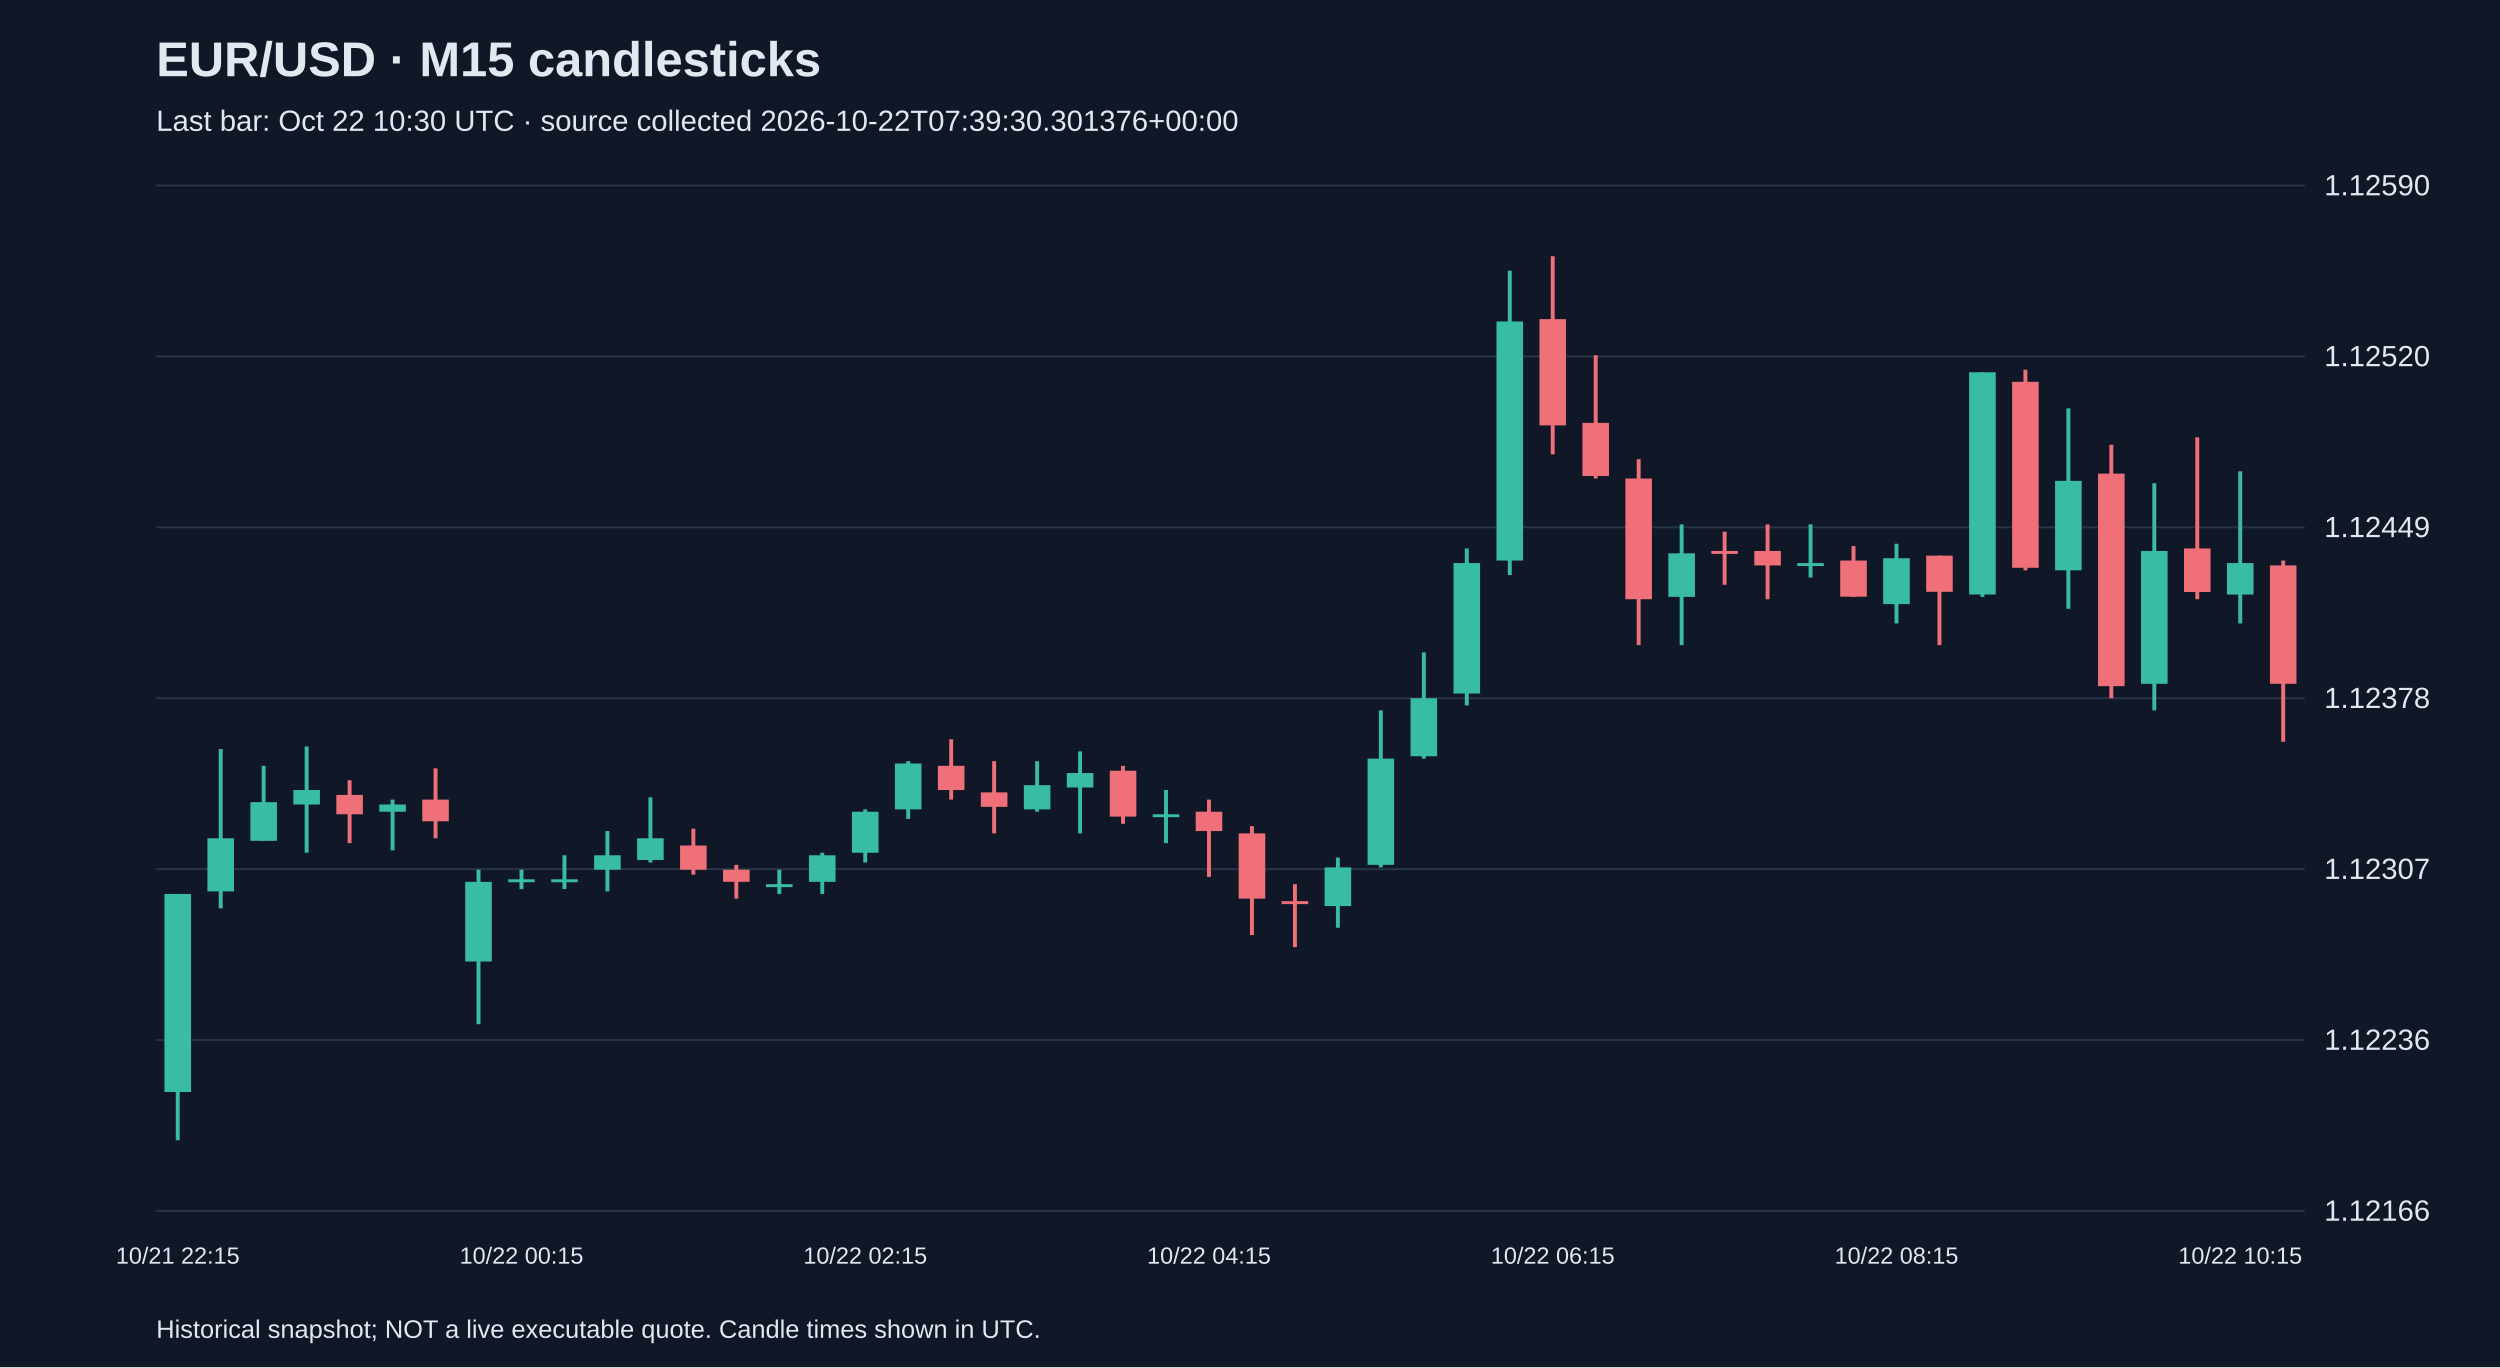
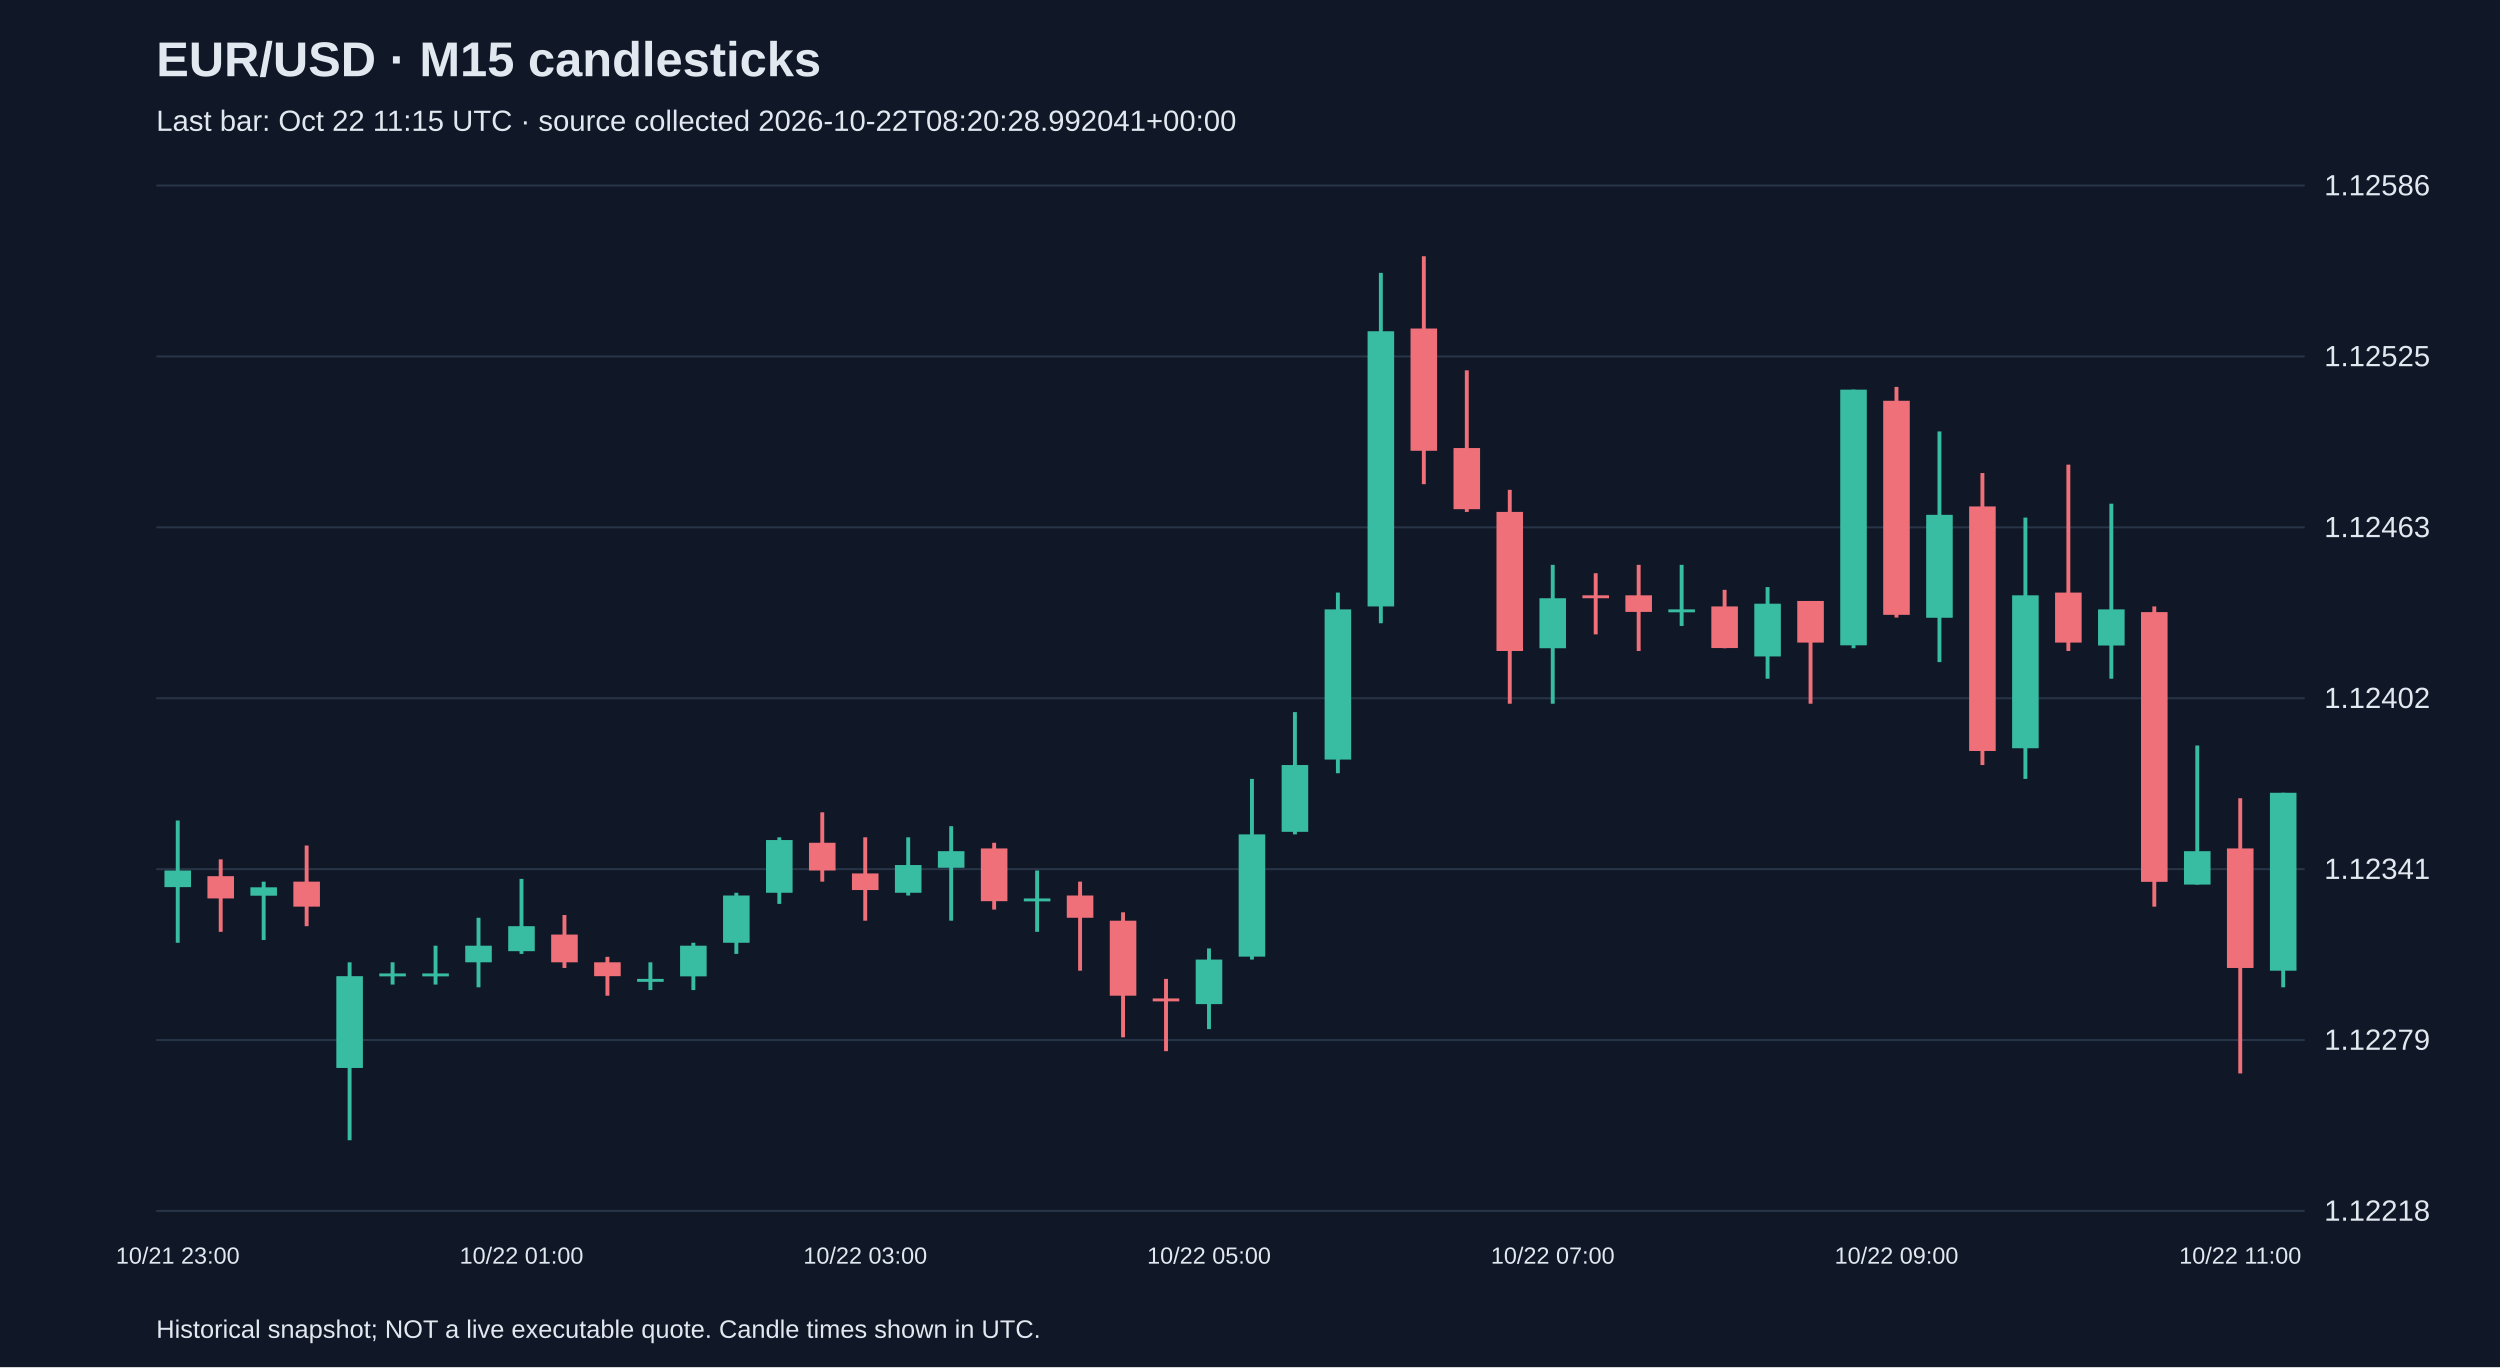
<svg xmlns="http://www.w3.org/2000/svg" viewBox="0 0 1280 700">
  <rect width="100%" height="100%" fill="#101827" />
  <style>text{font-family:Arial,sans-serif;fill:#e2e8f0}</style>
  <text x="80" y="39" font-size="25" font-weight="bold">EUR/USD · M15 candlesticks</text>
-   <text x="80" y="67" font-size="15" fill="#a6b1c5">Last bar: Oct 22 10:30 UTC · source collected 2026-10-22T07:39:30.301376+00:00</text>
+   <text x="80" y="67" font-size="15" fill="#a6b1c5">Last bar: Oct 22 11:15 UTC · source collected 2026-10-22T08:20:28.992041+00:00</text>
  <line x1="80" y1="620.0" x2="1180" y2="620.0" stroke="#283548" />
-   <text x="1190" y="625.0" font-size="15">1.12166</text>
+   <text x="1190" y="625.0" font-size="15">1.12218</text>
  <line x1="80" y1="532.5" x2="1180" y2="532.5" stroke="#283548" />
-   <text x="1190" y="537.5" font-size="15">1.12236</text>
+   <text x="1190" y="537.5" font-size="15">1.12279</text>
  <line x1="80" y1="445.0" x2="1180" y2="445.0" stroke="#283548" />
-   <text x="1190" y="450.0" font-size="15">1.12307</text>
+   <text x="1190" y="450.0" font-size="15">1.12341</text>
  <line x1="80" y1="357.5" x2="1180" y2="357.5" stroke="#283548" />
-   <text x="1190" y="362.5" font-size="15">1.12378</text>
+   <text x="1190" y="362.5" font-size="15">1.12402</text>
  <line x1="80" y1="270.0" x2="1180" y2="270.0" stroke="#283548" />
-   <text x="1190" y="275.0" font-size="15">1.12449</text>
+   <text x="1190" y="275.0" font-size="15">1.12463</text>
  <line x1="80" y1="182.5" x2="1180" y2="182.5" stroke="#283548" />
-   <text x="1190" y="187.5" font-size="15">1.12520</text>
+   <text x="1190" y="187.5" font-size="15">1.12525</text>
  <line x1="80" y1="95.0" x2="1180" y2="95.0" stroke="#283548" />
-   <text x="1190" y="100.0" font-size="15">1.12590</text>
-   <line x1="91.0" y1="457.7" x2="91.0" y2="583.8" stroke="#38bca2" stroke-width="2" />
-   <rect x="84.2" y="457.7" width="13.6" height="101.4" fill="#38bca2" />
-   <text x="91.0" y="647" text-anchor="middle" font-size="12">10/21 22:15</text>
-   <line x1="113.0" y1="383.5" x2="113.0" y2="465.1" stroke="#38bca2" stroke-width="2" />
-   <rect x="106.2" y="429.2" width="13.6" height="27.2" fill="#38bca2" />
-   <line x1="135.0" y1="392.1" x2="135.0" y2="430.5" stroke="#38bca2" stroke-width="2" />
-   <rect x="128.2" y="410.7" width="13.6" height="19.8" fill="#38bca2" />
-   <line x1="157.0" y1="382.2" x2="157.0" y2="436.6" stroke="#38bca2" stroke-width="2" />
-   <rect x="150.2" y="404.5" width="13.6" height="7.4" fill="#38bca2" />
-   <line x1="179.0" y1="399.5" x2="179.0" y2="431.7" stroke="#f07079" stroke-width="2" />
-   <rect x="172.2" y="407.0" width="13.6" height="9.9" fill="#f07079" />
-   <line x1="201.0" y1="409.4" x2="201.0" y2="435.4" stroke="#38bca2" stroke-width="2" />
-   <rect x="194.2" y="411.9" width="13.6" height="3.7" fill="#38bca2" />
-   <line x1="223.0" y1="393.4" x2="223.0" y2="429.2" stroke="#f07079" stroke-width="2" />
-   <rect x="216.2" y="409.4" width="13.6" height="11.1" fill="#f07079" />
-   <line x1="245.0" y1="445.3" x2="245.0" y2="524.4" stroke="#38bca2" stroke-width="2" />
-   <rect x="238.2" y="451.5" width="13.6" height="40.8" fill="#38bca2" />
-   <line x1="267.0" y1="445.3" x2="267.0" y2="455.2" stroke="#38bca2" stroke-width="2" />
-   <rect x="260.2" y="450.2" width="13.6" height="1.5" fill="#38bca2" />
-   <text x="267.0" y="647" text-anchor="middle" font-size="12">10/22 00:15</text>
-   <line x1="289.0" y1="437.9" x2="289.0" y2="455.2" stroke="#38bca2" stroke-width="2" />
-   <rect x="282.2" y="450.2" width="13.6" height="1.5" fill="#38bca2" />
-   <line x1="311.0" y1="425.5" x2="311.0" y2="456.4" stroke="#38bca2" stroke-width="2" />
-   <rect x="304.2" y="437.9" width="13.6" height="7.4" fill="#38bca2" />
-   <line x1="333.0" y1="408.2" x2="333.0" y2="441.6" stroke="#38bca2" stroke-width="2" />
-   <rect x="326.2" y="429.2" width="13.6" height="11.1" fill="#38bca2" />
-   <line x1="355.0" y1="424.3" x2="355.0" y2="447.8" stroke="#f07079" stroke-width="2" />
-   <rect x="348.2" y="432.9" width="13.6" height="12.4" fill="#f07079" />
-   <line x1="377.0" y1="442.8" x2="377.0" y2="460.1" stroke="#f07079" stroke-width="2" />
-   <rect x="370.2" y="445.3" width="13.6" height="6.2" fill="#f07079" />
-   <line x1="399.0" y1="445.3" x2="399.0" y2="457.7" stroke="#38bca2" stroke-width="2" />
-   <rect x="392.2" y="452.7" width="13.6" height="1.5" fill="#38bca2" />
-   <line x1="421.0" y1="436.6" x2="421.0" y2="457.7" stroke="#38bca2" stroke-width="2" />
-   <rect x="414.2" y="437.9" width="13.6" height="13.6" fill="#38bca2" />
-   <line x1="443.0" y1="414.4" x2="443.0" y2="441.6" stroke="#38bca2" stroke-width="2" />
-   <rect x="436.2" y="415.6" width="13.6" height="21.0" fill="#38bca2" />
-   <text x="443.0" y="647" text-anchor="middle" font-size="12">10/22 02:15</text>
-   <line x1="465.0" y1="389.7" x2="465.0" y2="419.3" stroke="#38bca2" stroke-width="2" />
-   <rect x="458.2" y="390.9" width="13.6" height="23.5" fill="#38bca2" />
-   <line x1="487.0" y1="378.5" x2="487.0" y2="409.4" stroke="#f07079" stroke-width="2" />
-   <rect x="480.2" y="392.1" width="13.6" height="12.4" fill="#f07079" />
-   <line x1="509.0" y1="389.7" x2="509.0" y2="426.7" stroke="#f07079" stroke-width="2" />
-   <rect x="502.2" y="405.7" width="13.6" height="7.4" fill="#f07079" />
-   <line x1="531.0" y1="389.7" x2="531.0" y2="415.6" stroke="#38bca2" stroke-width="2" />
-   <rect x="524.2" y="402.0" width="13.6" height="12.4" fill="#38bca2" />
-   <line x1="553.0" y1="384.7" x2="553.0" y2="426.7" stroke="#38bca2" stroke-width="2" />
-   <rect x="546.2" y="395.8" width="13.6" height="7.4" fill="#38bca2" />
-   <line x1="575.0" y1="392.1" x2="575.0" y2="421.8" stroke="#f07079" stroke-width="2" />
-   <rect x="568.2" y="394.6" width="13.6" height="23.5" fill="#f07079" />
-   <line x1="597.0" y1="404.5" x2="597.0" y2="431.7" stroke="#38bca2" stroke-width="2" />
-   <rect x="590.2" y="416.9" width="13.6" height="1.5" fill="#38bca2" />
-   <line x1="619.0" y1="409.4" x2="619.0" y2="449.0" stroke="#f07079" stroke-width="2" />
-   <rect x="612.2" y="415.6" width="13.6" height="9.9" fill="#f07079" />
-   <text x="619.0" y="647" text-anchor="middle" font-size="12">10/22 04:15</text>
-   <line x1="641.0" y1="423.0" x2="641.0" y2="478.7" stroke="#f07079" stroke-width="2" />
-   <rect x="634.2" y="426.7" width="13.6" height="33.4" fill="#f07079" />
-   <line x1="663.0" y1="452.7" x2="663.0" y2="484.9" stroke="#f07079" stroke-width="2" />
-   <rect x="656.2" y="461.4" width="13.6" height="1.5" fill="#f07079" />
-   <line x1="685.0" y1="439.1" x2="685.0" y2="475.0" stroke="#38bca2" stroke-width="2" />
-   <rect x="678.2" y="444.1" width="13.6" height="19.8" fill="#38bca2" />
-   <line x1="707.0" y1="363.7" x2="707.0" y2="444.1" stroke="#38bca2" stroke-width="2" />
-   <rect x="700.2" y="388.4" width="13.6" height="54.4" fill="#38bca2" />
-   <line x1="729.0" y1="334.0" x2="729.0" y2="388.4" stroke="#38bca2" stroke-width="2" />
-   <rect x="722.2" y="357.5" width="13.6" height="29.7" fill="#38bca2" />
-   <line x1="751.0" y1="280.8" x2="751.0" y2="361.2" stroke="#38bca2" stroke-width="2" />
-   <rect x="744.2" y="288.3" width="13.6" height="66.8" fill="#38bca2" />
-   <line x1="773.0" y1="138.6" x2="773.0" y2="294.4" stroke="#38bca2" stroke-width="2" />
-   <rect x="766.2" y="164.6" width="13.6" height="122.4" fill="#38bca2" />
-   <line x1="795.0" y1="131.2" x2="795.0" y2="232.6" stroke="#f07079" stroke-width="2" />
-   <rect x="788.2" y="163.4" width="13.6" height="54.4" fill="#f07079" />
-   <text x="795.0" y="647" text-anchor="middle" font-size="12">10/22 06:15</text>
-   <line x1="817.0" y1="181.9" x2="817.0" y2="245.0" stroke="#f07079" stroke-width="2" />
-   <rect x="810.2" y="216.5" width="13.6" height="27.2" fill="#f07079" />
-   <line x1="839.0" y1="235.1" x2="839.0" y2="330.3" stroke="#f07079" stroke-width="2" />
-   <rect x="832.2" y="245.0" width="13.6" height="61.8" fill="#f07079" />
-   <line x1="861.0" y1="268.5" x2="861.0" y2="330.3" stroke="#38bca2" stroke-width="2" />
-   <rect x="854.2" y="283.3" width="13.6" height="22.3" fill="#38bca2" />
-   <line x1="883.0" y1="272.2" x2="883.0" y2="299.4" stroke="#f07079" stroke-width="2" />
-   <rect x="876.2" y="282.1" width="13.6" height="1.5" fill="#f07079" />
-   <line x1="905.0" y1="268.5" x2="905.0" y2="306.8" stroke="#f07079" stroke-width="2" />
-   <rect x="898.2" y="282.1" width="13.6" height="7.4" fill="#f07079" />
-   <line x1="927.0" y1="268.5" x2="927.0" y2="295.7" stroke="#38bca2" stroke-width="2" />
-   <rect x="920.2" y="288.3" width="13.6" height="1.5" fill="#38bca2" />
-   <line x1="949.0" y1="279.6" x2="949.0" y2="305.6" stroke="#f07079" stroke-width="2" />
-   <rect x="942.2" y="287.0" width="13.6" height="18.5" fill="#f07079" />
-   <line x1="971.0" y1="278.4" x2="971.0" y2="319.2" stroke="#38bca2" stroke-width="2" />
-   <rect x="964.2" y="285.8" width="13.6" height="23.5" fill="#38bca2" />
-   <text x="971.0" y="647" text-anchor="middle" font-size="12">10/22 08:15</text>
-   <line x1="993.0" y1="284.5" x2="993.0" y2="330.3" stroke="#f07079" stroke-width="2" />
-   <rect x="986.2" y="284.5" width="13.6" height="18.5" fill="#f07079" />
-   <line x1="1015.0" y1="190.6" x2="1015.0" y2="305.6" stroke="#38bca2" stroke-width="2" />
-   <rect x="1008.2" y="190.6" width="13.6" height="113.8" fill="#38bca2" />
-   <line x1="1037.0" y1="189.3" x2="1037.0" y2="292.0" stroke="#f07079" stroke-width="2" />
-   <rect x="1030.2" y="195.5" width="13.6" height="95.2" fill="#f07079" />
-   <line x1="1059.0" y1="209.1" x2="1059.0" y2="311.7" stroke="#38bca2" stroke-width="2" />
-   <rect x="1052.2" y="246.2" width="13.6" height="45.8" fill="#38bca2" />
-   <line x1="1081.0" y1="227.7" x2="1081.0" y2="357.5" stroke="#f07079" stroke-width="2" />
-   <rect x="1074.2" y="242.5" width="13.6" height="108.8" fill="#f07079" />
-   <line x1="1103.0" y1="247.4" x2="1103.0" y2="363.7" stroke="#38bca2" stroke-width="2" />
-   <rect x="1096.2" y="282.1" width="13.6" height="68.0" fill="#38bca2" />
-   <line x1="1125.0" y1="223.9" x2="1125.0" y2="306.8" stroke="#f07079" stroke-width="2" />
-   <rect x="1118.2" y="280.8" width="13.6" height="22.3" fill="#f07079" />
-   <line x1="1147.0" y1="241.3" x2="1147.0" y2="319.2" stroke="#38bca2" stroke-width="2" />
-   <rect x="1140.2" y="288.3" width="13.6" height="16.1" fill="#38bca2" />
-   <text x="1147.0" y="647" text-anchor="middle" font-size="12">10/22 10:15</text>
-   <line x1="1169.0" y1="287.0" x2="1169.0" y2="379.8" stroke="#f07079" stroke-width="2" />
-   <rect x="1162.2" y="289.5" width="13.6" height="60.6" fill="#f07079" />
+   <text x="1190" y="100.0" font-size="15">1.12586</text>
+   <line x1="91.0" y1="420.1" x2="91.0" y2="482.7" stroke="#38bca2" stroke-width="2" />
+   <rect x="84.2" y="445.7" width="13.6" height="8.5" fill="#38bca2" />
+   <text x="91.0" y="647" text-anchor="middle" font-size="12">10/21 23:00</text>
+   <line x1="113.0" y1="440.0" x2="113.0" y2="477.1" stroke="#f07079" stroke-width="2" />
+   <rect x="106.2" y="448.6" width="13.6" height="11.4" fill="#f07079" />
+   <line x1="135.0" y1="451.4" x2="135.0" y2="481.3" stroke="#38bca2" stroke-width="2" />
+   <rect x="128.2" y="454.3" width="13.6" height="4.3" fill="#38bca2" />
+   <line x1="157.0" y1="432.9" x2="157.0" y2="474.2" stroke="#f07079" stroke-width="2" />
+   <rect x="150.2" y="451.4" width="13.6" height="12.8" fill="#f07079" />
+   <line x1="179.0" y1="492.7" x2="179.0" y2="583.8" stroke="#38bca2" stroke-width="2" />
+   <rect x="172.2" y="499.8" width="13.6" height="47.0" fill="#38bca2" />
+   <line x1="201.0" y1="492.7" x2="201.0" y2="504.1" stroke="#38bca2" stroke-width="2" />
+   <rect x="194.2" y="498.4" width="13.6" height="1.5" fill="#38bca2" />
+   <line x1="223.0" y1="484.2" x2="223.0" y2="504.1" stroke="#38bca2" stroke-width="2" />
+   <rect x="216.2" y="498.4" width="13.6" height="1.5" fill="#38bca2" />
+   <line x1="245.0" y1="469.9" x2="245.0" y2="505.5" stroke="#38bca2" stroke-width="2" />
+   <rect x="238.2" y="484.2" width="13.6" height="8.5" fill="#38bca2" />
+   <line x1="267.0" y1="450.0" x2="267.0" y2="488.4" stroke="#38bca2" stroke-width="2" />
+   <rect x="260.2" y="474.2" width="13.6" height="12.8" fill="#38bca2" />
+   <text x="267.0" y="647" text-anchor="middle" font-size="12">10/22 01:00</text>
+   <line x1="289.0" y1="468.5" x2="289.0" y2="495.6" stroke="#f07079" stroke-width="2" />
+   <rect x="282.2" y="478.5" width="13.6" height="14.2" fill="#f07079" />
+   <line x1="311.0" y1="489.9" x2="311.0" y2="509.8" stroke="#f07079" stroke-width="2" />
+   <rect x="304.2" y="492.7" width="13.6" height="7.1" fill="#f07079" />
+   <line x1="333.0" y1="492.7" x2="333.0" y2="506.9" stroke="#38bca2" stroke-width="2" />
+   <rect x="326.2" y="501.2" width="13.6" height="1.5" fill="#38bca2" />
+   <line x1="355.0" y1="482.7" x2="355.0" y2="506.9" stroke="#38bca2" stroke-width="2" />
+   <rect x="348.2" y="484.2" width="13.6" height="15.7" fill="#38bca2" />
+   <line x1="377.0" y1="457.1" x2="377.0" y2="488.4" stroke="#38bca2" stroke-width="2" />
+   <rect x="370.2" y="458.5" width="13.6" height="24.2" fill="#38bca2" />
+   <line x1="399.0" y1="428.7" x2="399.0" y2="462.8" stroke="#38bca2" stroke-width="2" />
+   <rect x="392.2" y="430.1" width="13.6" height="27.0" fill="#38bca2" />
+   <line x1="421.0" y1="415.9" x2="421.0" y2="451.4" stroke="#f07079" stroke-width="2" />
+   <rect x="414.2" y="431.5" width="13.6" height="14.2" fill="#f07079" />
+   <line x1="443.0" y1="428.7" x2="443.0" y2="471.4" stroke="#f07079" stroke-width="2" />
+   <rect x="436.2" y="447.2" width="13.6" height="8.5" fill="#f07079" />
+   <text x="443.0" y="647" text-anchor="middle" font-size="12">10/22 03:00</text>
+   <line x1="465.0" y1="428.7" x2="465.0" y2="458.5" stroke="#38bca2" stroke-width="2" />
+   <rect x="458.2" y="442.9" width="13.6" height="14.2" fill="#38bca2" />
+   <line x1="487.0" y1="423.0" x2="487.0" y2="471.4" stroke="#38bca2" stroke-width="2" />
+   <rect x="480.2" y="435.8" width="13.6" height="8.5" fill="#38bca2" />
+   <line x1="509.0" y1="431.5" x2="509.0" y2="465.7" stroke="#f07079" stroke-width="2" />
+   <rect x="502.2" y="434.4" width="13.6" height="27.0" fill="#f07079" />
+   <line x1="531.0" y1="445.7" x2="531.0" y2="477.1" stroke="#38bca2" stroke-width="2" />
+   <rect x="524.2" y="460.0" width="13.6" height="1.5" fill="#38bca2" />
+   <line x1="553.0" y1="451.4" x2="553.0" y2="497.0" stroke="#f07079" stroke-width="2" />
+   <rect x="546.2" y="458.5" width="13.6" height="11.4" fill="#f07079" />
+   <line x1="575.0" y1="467.1" x2="575.0" y2="531.1" stroke="#f07079" stroke-width="2" />
+   <rect x="568.2" y="471.4" width="13.6" height="38.4" fill="#f07079" />
+   <line x1="597.0" y1="501.2" x2="597.0" y2="538.2" stroke="#f07079" stroke-width="2" />
+   <rect x="590.2" y="511.2" width="13.6" height="1.5" fill="#f07079" />
+   <line x1="619.0" y1="485.6" x2="619.0" y2="526.9" stroke="#38bca2" stroke-width="2" />
+   <rect x="612.2" y="491.3" width="13.6" height="22.8" fill="#38bca2" />
+   <text x="619.0" y="647" text-anchor="middle" font-size="12">10/22 05:00</text>
+   <line x1="641.0" y1="398.8" x2="641.0" y2="491.3" stroke="#38bca2" stroke-width="2" />
+   <rect x="634.2" y="427.2" width="13.6" height="62.6" fill="#38bca2" />
+   <line x1="663.0" y1="364.6" x2="663.0" y2="427.2" stroke="#38bca2" stroke-width="2" />
+   <rect x="656.2" y="391.7" width="13.6" height="34.2" fill="#38bca2" />
+   <line x1="685.0" y1="303.4" x2="685.0" y2="395.9" stroke="#38bca2" stroke-width="2" />
+   <rect x="678.2" y="312.0" width="13.6" height="76.9" fill="#38bca2" />
+   <line x1="707.0" y1="139.7" x2="707.0" y2="319.1" stroke="#38bca2" stroke-width="2" />
+   <rect x="700.2" y="169.6" width="13.6" height="140.9" fill="#38bca2" />
+   <line x1="729.0" y1="131.2" x2="729.0" y2="247.9" stroke="#f07079" stroke-width="2" />
+   <rect x="722.2" y="168.2" width="13.6" height="62.6" fill="#f07079" />
+   <line x1="751.0" y1="189.6" x2="751.0" y2="262.1" stroke="#f07079" stroke-width="2" />
+   <rect x="744.2" y="229.4" width="13.6" height="31.3" fill="#f07079" />
+   <line x1="773.0" y1="250.8" x2="773.0" y2="360.3" stroke="#f07079" stroke-width="2" />
+   <rect x="766.2" y="262.1" width="13.6" height="71.2" fill="#f07079" />
+   <line x1="795.0" y1="289.2" x2="795.0" y2="360.3" stroke="#38bca2" stroke-width="2" />
+   <rect x="788.2" y="306.3" width="13.6" height="25.6" fill="#38bca2" />
+   <text x="795.0" y="647" text-anchor="middle" font-size="12">10/22 07:00</text>
+   <line x1="817.0" y1="293.5" x2="817.0" y2="324.8" stroke="#f07079" stroke-width="2" />
+   <rect x="810.2" y="304.8" width="13.6" height="1.5" fill="#f07079" />
+   <line x1="839.0" y1="289.2" x2="839.0" y2="333.3" stroke="#f07079" stroke-width="2" />
+   <rect x="832.2" y="304.8" width="13.6" height="8.5" fill="#f07079" />
+   <line x1="861.0" y1="289.2" x2="861.0" y2="320.5" stroke="#38bca2" stroke-width="2" />
+   <rect x="854.2" y="312.0" width="13.6" height="1.5" fill="#38bca2" />
+   <line x1="883.0" y1="302.0" x2="883.0" y2="331.9" stroke="#f07079" stroke-width="2" />
+   <rect x="876.2" y="310.5" width="13.6" height="21.3" fill="#f07079" />
+   <line x1="905.0" y1="300.6" x2="905.0" y2="347.5" stroke="#38bca2" stroke-width="2" />
+   <rect x="898.2" y="309.1" width="13.6" height="27.0" fill="#38bca2" />
+   <line x1="927.0" y1="307.7" x2="927.0" y2="360.3" stroke="#f07079" stroke-width="2" />
+   <rect x="920.2" y="307.7" width="13.6" height="21.3" fill="#f07079" />
+   <line x1="949.0" y1="199.5" x2="949.0" y2="331.9" stroke="#38bca2" stroke-width="2" />
+   <rect x="942.2" y="199.5" width="13.6" height="130.9" fill="#38bca2" />
+   <line x1="971.0" y1="198.1" x2="971.0" y2="316.2" stroke="#f07079" stroke-width="2" />
+   <rect x="964.2" y="205.2" width="13.6" height="109.6" fill="#f07079" />
+   <text x="971.0" y="647" text-anchor="middle" font-size="12">10/22 09:00</text>
+   <line x1="993.0" y1="220.9" x2="993.0" y2="339.0" stroke="#38bca2" stroke-width="2" />
+   <rect x="986.2" y="263.6" width="13.6" height="52.7" fill="#38bca2" />
+   <line x1="1015.0" y1="242.2" x2="1015.0" y2="391.7" stroke="#f07079" stroke-width="2" />
+   <rect x="1008.2" y="259.3" width="13.6" height="125.2" fill="#f07079" />
+   <line x1="1037.0" y1="265.0" x2="1037.0" y2="398.8" stroke="#38bca2" stroke-width="2" />
+   <rect x="1030.2" y="304.8" width="13.6" height="78.3" fill="#38bca2" />
+   <line x1="1059.0" y1="237.9" x2="1059.0" y2="333.3" stroke="#f07079" stroke-width="2" />
+   <rect x="1052.2" y="303.4" width="13.6" height="25.6" fill="#f07079" />
+   <line x1="1081.0" y1="257.9" x2="1081.0" y2="347.5" stroke="#38bca2" stroke-width="2" />
+   <rect x="1074.2" y="312.0" width="13.6" height="18.5" fill="#38bca2" />
+   <line x1="1103.0" y1="310.5" x2="1103.0" y2="464.2" stroke="#f07079" stroke-width="2" />
+   <rect x="1096.2" y="313.4" width="13.6" height="138.1" fill="#f07079" />
+   <line x1="1125.0" y1="381.7" x2="1125.0" y2="452.9" stroke="#38bca2" stroke-width="2" />
+   <rect x="1118.2" y="435.8" width="13.6" height="17.1" fill="#38bca2" />
+   <line x1="1147.0" y1="408.7" x2="1147.0" y2="549.6" stroke="#f07079" stroke-width="2" />
+   <rect x="1140.2" y="434.4" width="13.6" height="61.2" fill="#f07079" />
+   <text x="1147.0" y="647" text-anchor="middle" font-size="12">10/22 11:00</text>
+   <line x1="1169.0" y1="405.9" x2="1169.0" y2="505.5" stroke="#38bca2" stroke-width="2" />
+   <rect x="1162.2" y="405.9" width="13.6" height="91.1" fill="#38bca2" />
  <text x="80" y="685" font-size="13">Historical snapshot; NOT a live executable quote. Candle times shown in UTC.</text>
</svg>
